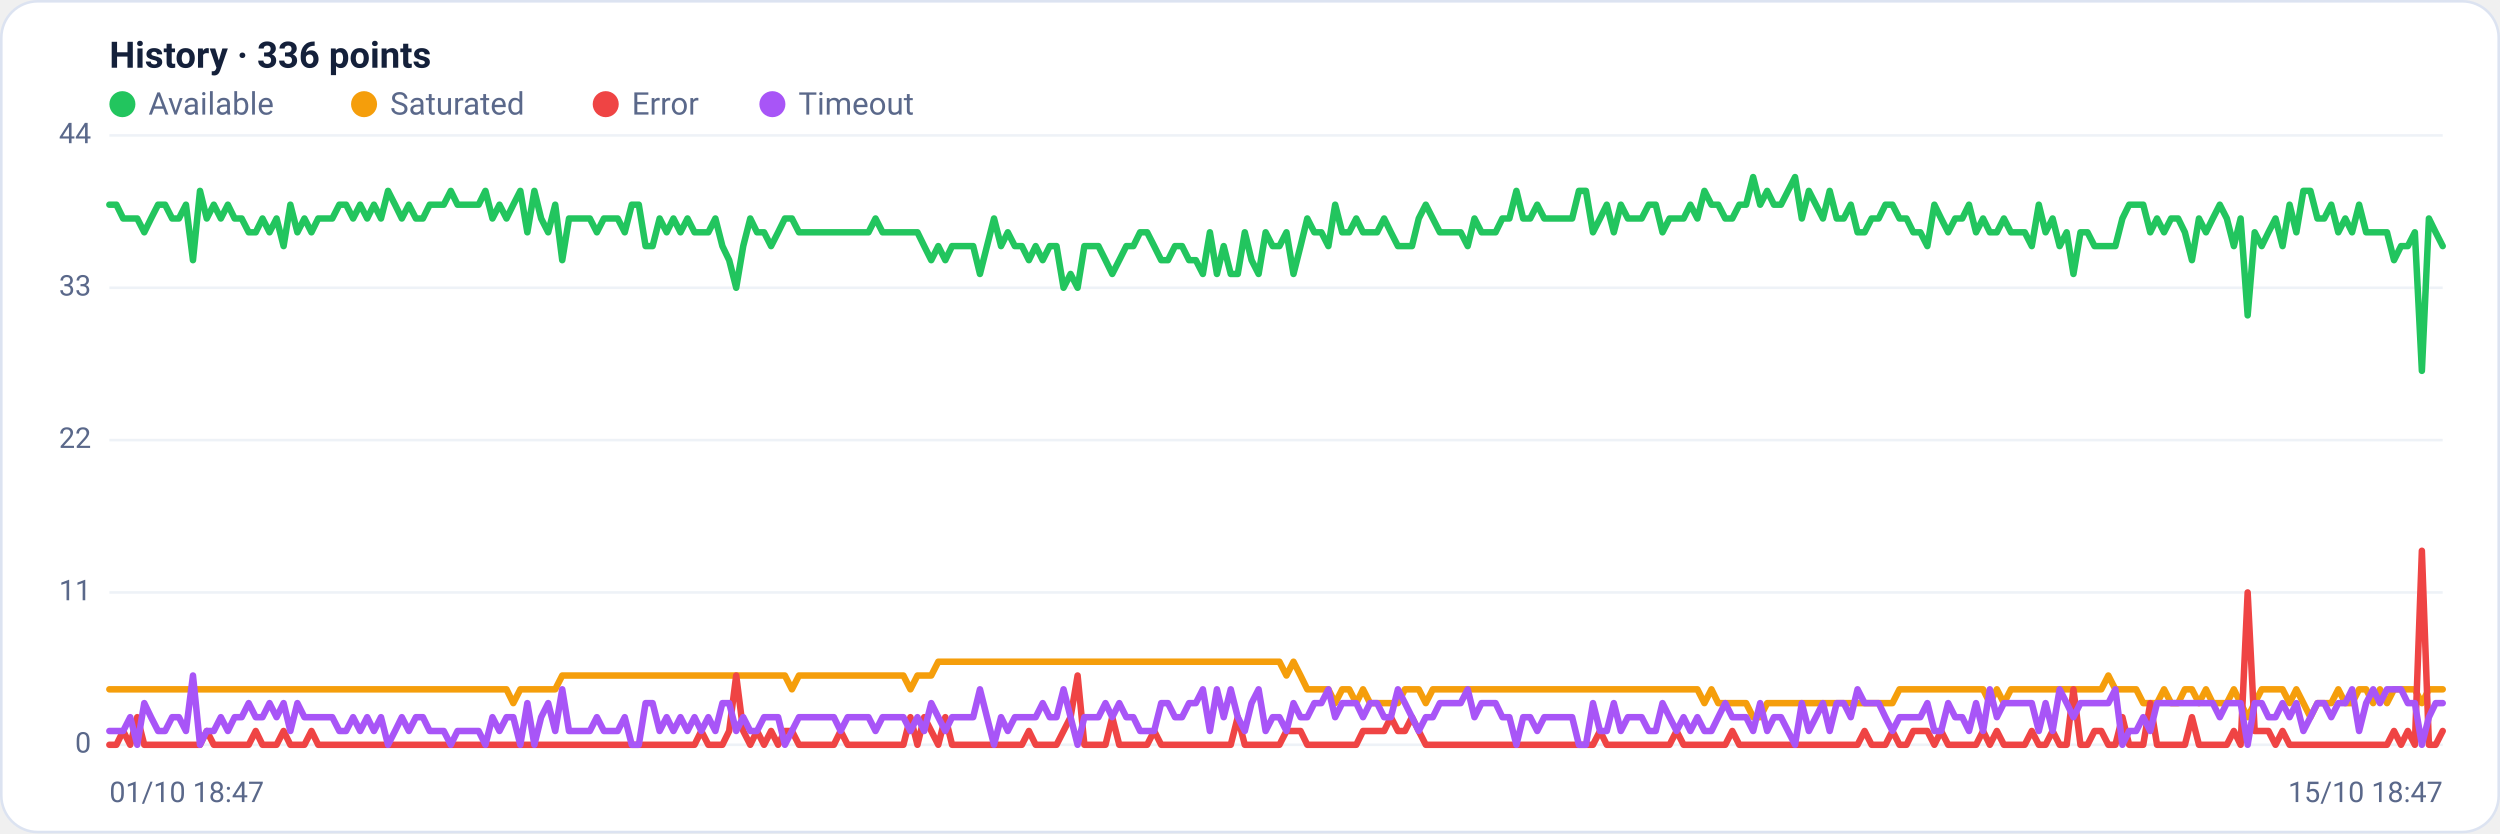
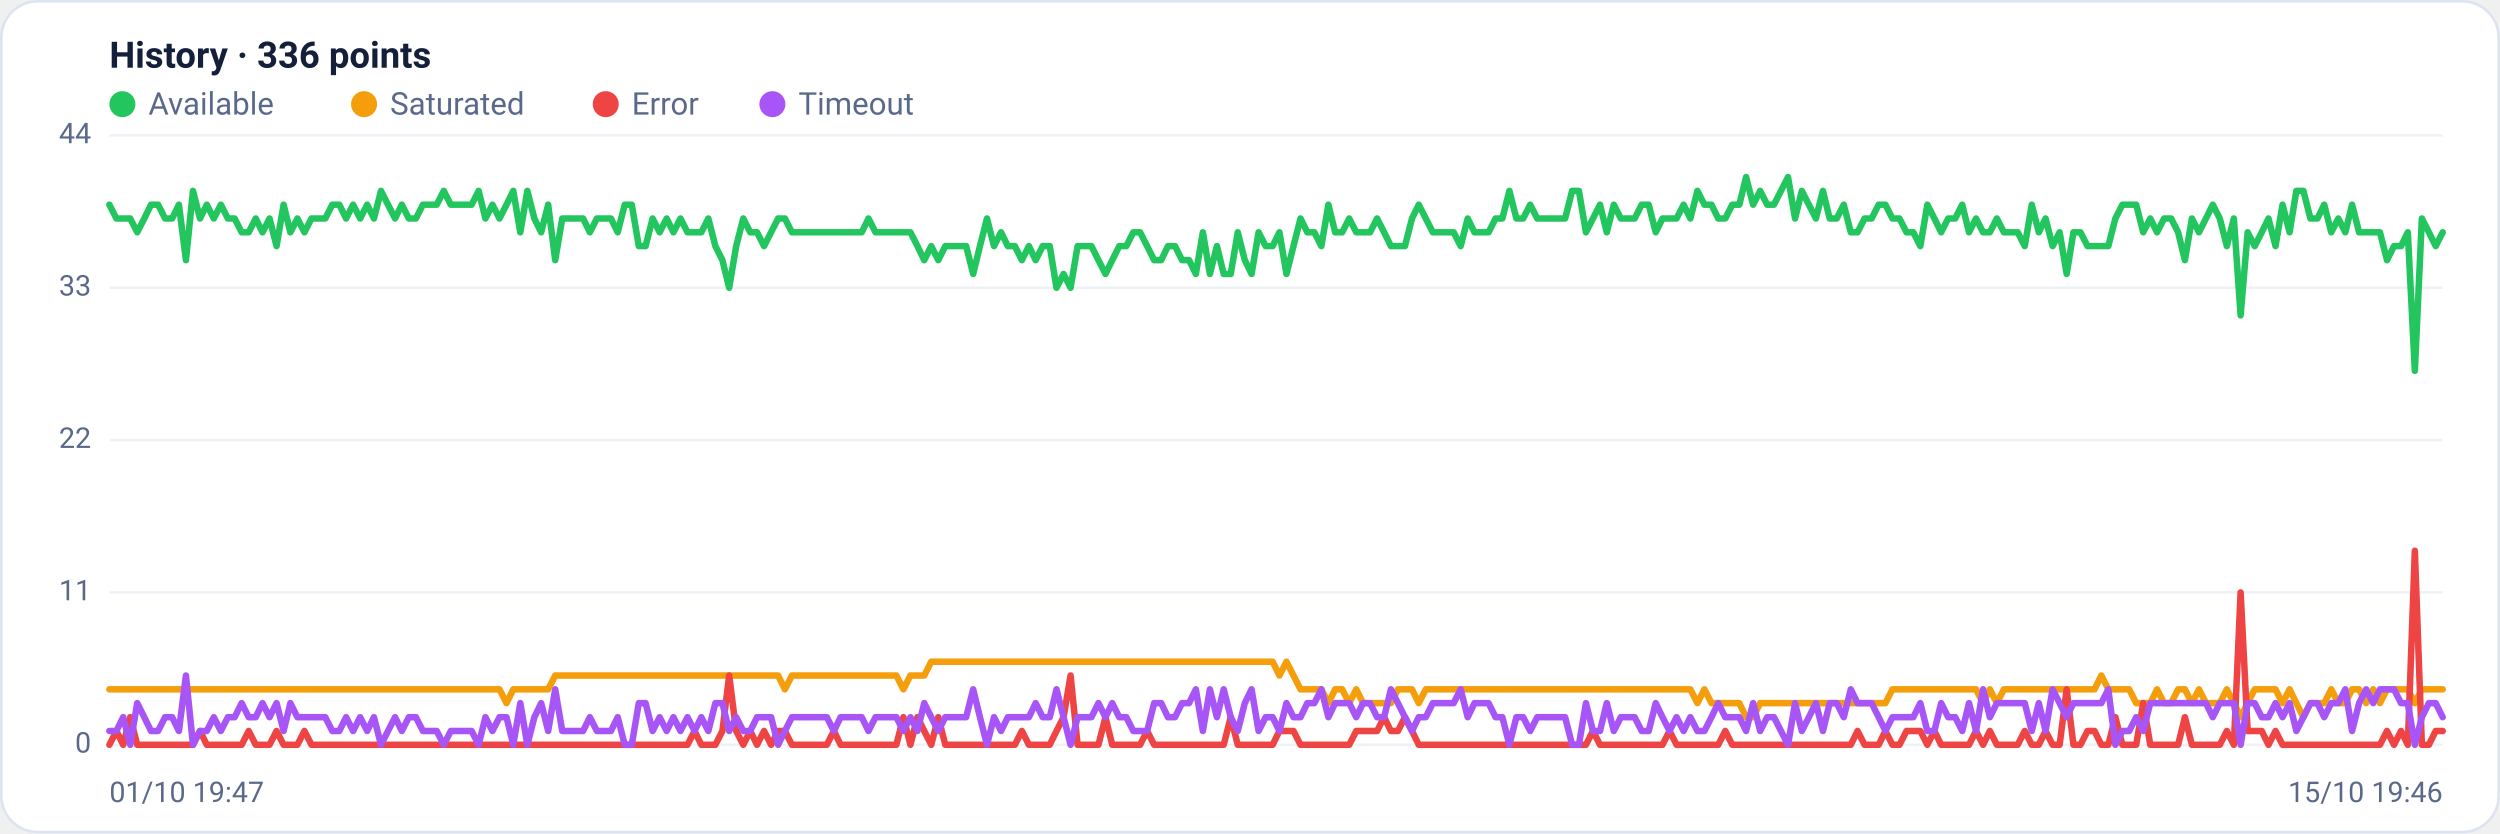
<svg xmlns="http://www.w3.org/2000/svg" viewBox="0 0 960 320" width="960" height="320" font-family="Segoe UI, system-ui, -apple-system, Roboto, Helvetica, Arial, sans-serif" role="img" aria-label="Availability history per region">
  <rect x="0.5" y="0.5" width="959" height="319" rx="14" fill="#ffffff" stroke="#dce3f1" />
  <text x="42" y="26" font-size="14" font-weight="600" fill="#14203a">History · 336 points</text>
  <circle cx="47" cy="40" r="5" fill="#22c55e" />
  <text x="57" y="44" font-size="12" fill="#5a688a">Available</text>
  <circle cx="139.8" cy="40" r="5" fill="#f59e0b" />
  <text x="149.8" y="44" font-size="12" fill="#5a688a">Saturated</text>
  <circle cx="232.6" cy="40" r="5" fill="#ef4444" />
  <text x="242.6" y="44" font-size="12" fill="#5a688a">Error</text>
  <circle cx="296.6" cy="40" r="5" fill="#a855f7" />
  <text x="306.6" y="44" font-size="12" fill="#5a688a">Timeout</text>
  <line x1="42" y1="286.0" x2="938" y2="286.0" stroke="#eef2f7" stroke-width="1" />
  <text x="35" y="289.0" text-anchor="end" font-size="11" fill="#5a688a">0</text>
  <line x1="42" y1="227.5" x2="938" y2="227.5" stroke="#eef2f7" stroke-width="1" />
  <text x="35" y="230.5" text-anchor="end" font-size="11" fill="#5a688a">11</text>
  <line x1="42" y1="169.0" x2="938" y2="169.0" stroke="#eef2f7" stroke-width="1" />
  <text x="35" y="172.0" text-anchor="end" font-size="11" fill="#5a688a">22</text>
  <line x1="42" y1="110.5" x2="938" y2="110.5" stroke="#eef2f7" stroke-width="1" />
  <text x="35" y="113.5" text-anchor="end" font-size="11" fill="#5a688a">33</text>
  <line x1="42" y1="52.0" x2="938" y2="52.0" stroke="#eef2f7" stroke-width="1" />
  <text x="35" y="55.0" text-anchor="end" font-size="11" fill="#5a688a">44</text>
-   <polyline fill="none" stroke="#22c55e" stroke-width="2.5" stroke-linejoin="round" stroke-linecap="round" points="42.0,78.6 44.7,78.6 47.3,83.9 50.0,83.9 52.7,83.9 55.4,89.2 58.0,83.9 60.7,78.6 63.4,78.6 66.1,83.9 68.7,83.9 71.4,78.6 74.1,99.9 76.8,73.3 79.4,83.9 82.1,78.6 84.8,83.9 87.5,78.6 90.1,83.9 92.8,83.9 95.5,89.2 98.2,89.2 100.8,83.9 103.5,89.2 106.2,83.9 108.9,94.5 111.5,78.6 114.2,89.2 116.9,83.9 119.6,89.2 122.2,83.9 124.9,83.9 127.6,83.9 130.3,78.6 132.9,78.6 135.6,83.9 138.3,78.6 141.0,83.9 143.6,78.6 146.3,83.9 149.0,73.3 151.7,78.6 154.3,83.9 157.0,78.6 159.7,83.9 162.4,83.9 165.0,78.6 167.7,78.6 170.4,78.6 173.1,73.3 175.7,78.6 178.4,78.6 181.1,78.6 183.8,78.6 186.4,73.3 189.1,83.9 191.8,78.6 194.5,83.9 197.1,78.6 199.8,73.3 202.5,89.2 205.2,73.3 207.8,83.9 210.5,89.2 213.2,78.6 215.9,99.9 218.5,83.9 221.2,83.9 223.9,83.9 226.5,83.9 229.2,89.2 231.9,83.9 234.6,83.9 237.2,83.9 239.9,89.2 242.6,78.6 245.3,78.6 247.9,94.5 250.6,94.5 253.3,83.9 256.0,89.2 258.6,83.9 261.3,89.2 264.0,83.9 266.7,89.2 269.3,89.2 272.0,89.2 274.7,83.9 277.4,94.5 280.0,99.9 282.7,110.5 285.4,94.5 288.1,83.9 290.7,89.2 293.4,89.2 296.1,94.5 298.8,89.2 301.4,83.9 304.1,83.9 306.8,89.2 309.5,89.2 312.1,89.2 314.8,89.2 317.5,89.2 320.2,89.2 322.8,89.2 325.5,89.2 328.2,89.2 330.9,89.2 333.5,89.2 336.2,83.9 338.9,89.2 341.6,89.2 344.2,89.2 346.9,89.2 349.6,89.2 352.3,89.2 354.9,94.5 357.6,99.9 360.3,94.5 363.0,99.9 365.6,94.5 368.3,94.5 371.0,94.5 373.7,94.5 376.3,105.2 379.0,94.5 381.7,83.9 384.4,94.5 387.0,89.2 389.7,94.5 392.4,94.5 395.1,99.9 397.7,94.5 400.4,99.9 403.1,94.5 405.7,94.5 408.4,110.5 411.1,105.2 413.8,110.5 416.4,94.5 419.1,94.5 421.8,94.5 424.5,99.9 427.1,105.2 429.8,99.9 432.5,94.5 435.2,94.5 437.8,89.2 440.5,89.2 443.2,94.5 445.9,99.9 448.5,99.9 451.2,94.5 453.9,94.5 456.6,99.9 459.2,99.9 461.9,105.2 464.6,89.2 467.3,105.2 469.9,94.5 472.6,105.2 475.3,105.2 478.0,89.2 480.6,99.9 483.3,105.2 486.0,89.2 488.7,94.5 491.3,94.5 494.0,89.2 496.7,105.2 499.4,94.5 502.0,83.9 504.7,89.2 507.4,89.2 510.1,94.5 512.7,78.6 515.4,89.2 518.1,89.2 520.8,83.9 523.4,89.2 526.1,89.2 528.8,89.2 531.5,83.9 534.1,89.2 536.8,94.5 539.5,94.5 542.2,94.5 544.8,83.9 547.5,78.6 550.2,83.9 552.9,89.2 555.5,89.2 558.2,89.2 560.9,89.2 563.6,94.5 566.2,83.9 568.9,89.2 571.6,89.2 574.3,89.2 576.9,83.9 579.6,83.9 582.3,73.3 584.9,83.9 587.6,83.9 590.3,78.6 593.0,83.9 595.6,83.9 598.3,83.9 601.0,83.9 603.7,83.9 606.3,73.3 609.0,73.3 611.7,89.2 614.4,83.9 617.0,78.6 619.7,89.2 622.4,78.6 625.1,83.9 627.7,83.9 630.4,83.9 633.1,78.6 635.8,78.6 638.4,89.2 641.1,83.9 643.8,83.9 646.5,83.9 649.1,78.6 651.8,83.9 654.5,73.3 657.2,78.6 659.8,78.6 662.5,83.9 665.2,83.9 667.9,78.6 670.5,78.6 673.2,68.0 675.9,78.6 678.6,73.3 681.2,78.6 683.9,78.6 686.6,73.3 689.3,68.0 691.9,83.9 694.6,73.3 697.3,78.6 700.0,83.9 702.6,73.3 705.3,83.9 708.0,83.9 710.7,78.6 713.3,89.2 716.0,89.2 718.7,83.9 721.4,83.9 724.0,78.6 726.7,78.6 729.4,83.9 732.1,83.9 734.7,89.2 737.4,89.2 740.1,94.5 742.8,78.6 745.4,83.9 748.1,89.2 750.8,83.9 753.5,83.9 756.1,78.6 758.8,89.2 761.5,83.9 764.1,89.2 766.8,89.2 769.5,83.9 772.2,89.2 774.8,89.2 777.5,89.2 780.2,94.5 782.9,78.6 785.5,89.2 788.2,83.9 790.9,94.5 793.6,89.2 796.2,105.2 798.9,89.2 801.6,89.2 804.3,94.5 806.9,94.5 809.6,94.5 812.3,94.5 815.0,83.9 817.6,78.6 820.3,78.6 823.0,78.6 825.7,89.2 828.3,83.9 831.0,89.2 833.7,83.9 836.4,83.9 839.0,89.2 841.7,99.9 844.4,83.9 847.1,89.2 849.7,83.9 852.4,78.6 855.1,83.9 857.8,94.5 860.4,83.9 863.1,121.1 865.8,89.2 868.5,94.5 871.1,89.2 873.8,83.9 876.5,94.5 879.2,78.6 881.8,89.2 884.5,73.3 887.2,73.3 889.9,83.9 892.5,83.9 895.2,78.6 897.9,89.2 900.6,83.9 903.2,89.2 905.9,78.6 908.6,89.2 911.3,89.2 913.9,89.2 916.6,89.2 919.3,99.9 922.0,94.5 924.6,94.5 927.3,89.2 930.0,142.4 932.7,83.9 935.3,89.2 938.0,94.5" />
-   <polyline fill="none" stroke="#f59e0b" stroke-width="2.5" stroke-linejoin="round" stroke-linecap="round" points="42.0,264.7 44.7,264.7 47.3,264.7 50.0,264.7 52.7,264.7 55.4,264.7 58.0,264.7 60.7,264.7 63.4,264.7 66.1,264.7 68.7,264.7 71.4,264.7 74.1,264.7 76.8,264.7 79.4,264.7 82.1,264.7 84.8,264.7 87.5,264.7 90.1,264.7 92.8,264.7 95.5,264.7 98.2,264.7 100.8,264.7 103.5,264.7 106.2,264.7 108.9,264.7 111.5,264.7 114.2,264.7 116.9,264.7 119.6,264.7 122.2,264.7 124.9,264.7 127.6,264.7 130.3,264.7 132.9,264.7 135.6,264.7 138.3,264.7 141.0,264.7 143.6,264.7 146.3,264.7 149.0,264.7 151.7,264.7 154.3,264.7 157.0,264.7 159.7,264.7 162.4,264.7 165.0,264.7 167.7,264.7 170.4,264.7 173.1,264.7 175.7,264.7 178.4,264.7 181.1,264.7 183.8,264.7 186.4,264.7 189.1,264.7 191.8,264.7 194.5,264.7 197.1,270.0 199.8,264.7 202.5,264.7 205.2,264.7 207.8,264.7 210.5,264.7 213.2,264.7 215.9,259.4 218.5,259.4 221.2,259.4 223.9,259.4 226.5,259.4 229.2,259.4 231.9,259.4 234.6,259.4 237.2,259.4 239.9,259.4 242.6,259.4 245.3,259.4 247.9,259.4 250.6,259.4 253.3,259.4 256.0,259.4 258.6,259.4 261.3,259.4 264.0,259.4 266.7,259.4 269.3,259.4 272.0,259.4 274.7,259.4 277.4,259.4 280.0,259.4 282.7,259.4 285.4,259.4 288.1,259.4 290.7,259.4 293.4,259.4 296.1,259.4 298.8,259.4 301.4,259.4 304.1,264.7 306.8,259.4 309.5,259.4 312.1,259.4 314.8,259.4 317.5,259.4 320.2,259.4 322.8,259.4 325.5,259.4 328.2,259.4 330.9,259.4 333.5,259.4 336.2,259.4 338.9,259.4 341.6,259.4 344.2,259.4 346.9,259.4 349.6,264.7 352.3,259.4 354.9,259.4 357.6,259.4 360.3,254.1 363.0,254.1 365.6,254.1 368.3,254.1 371.0,254.1 373.7,254.1 376.3,254.1 379.0,254.1 381.7,254.1 384.4,254.1 387.0,254.1 389.7,254.1 392.4,254.1 395.1,254.1 397.7,254.1 400.4,254.1 403.1,254.1 405.7,254.1 408.4,254.1 411.1,254.1 413.8,254.1 416.4,254.1 419.1,254.1 421.8,254.1 424.5,254.1 427.1,254.1 429.8,254.1 432.5,254.1 435.2,254.1 437.8,254.1 440.5,254.1 443.2,254.1 445.9,254.1 448.5,254.1 451.2,254.1 453.9,254.1 456.6,254.1 459.2,254.1 461.9,254.1 464.6,254.1 467.3,254.1 469.9,254.1 472.6,254.1 475.3,254.1 478.0,254.1 480.6,254.1 483.3,254.1 486.0,254.1 488.7,254.1 491.3,254.1 494.0,259.4 496.7,254.1 499.4,259.4 502.0,264.7 504.7,264.7 507.4,264.7 510.1,264.7 512.7,270.0 515.4,264.7 518.1,264.7 520.8,270.0 523.4,264.7 526.1,270.0 528.8,270.0 531.5,270.0 534.1,270.0 536.8,270.0 539.5,264.7 542.2,264.7 544.8,264.7 547.5,270.0 550.2,264.7 552.9,264.7 555.5,264.7 558.2,264.7 560.9,264.7 563.6,264.7 566.2,264.7 568.9,264.7 571.6,264.7 574.3,264.7 576.9,264.7 579.6,264.7 582.3,264.7 584.9,264.7 587.6,264.7 590.3,264.7 593.0,264.7 595.6,264.7 598.3,264.7 601.0,264.7 603.7,264.7 606.3,264.7 609.0,264.7 611.7,264.7 614.4,264.7 617.0,264.7 619.7,264.7 622.4,264.7 625.1,264.7 627.7,264.7 630.4,264.7 633.1,264.7 635.8,264.7 638.4,264.7 641.1,264.7 643.8,264.7 646.5,264.7 649.1,264.7 651.8,264.7 654.5,270.0 657.2,264.7 659.8,270.0 662.5,270.0 665.2,270.0 667.9,270.0 670.5,270.0 673.2,275.4 675.9,275.4 678.6,270.0 681.2,270.0 683.9,270.0 686.6,270.0 689.3,270.0 691.9,270.0 694.6,270.0 697.3,270.0 700.0,270.0 702.6,270.0 705.3,270.0 708.0,270.0 710.7,270.0 713.3,270.0 716.0,270.0 718.7,270.0 721.4,270.0 724.0,270.0 726.7,270.0 729.4,264.7 732.1,264.7 734.7,264.7 737.4,264.7 740.1,264.7 742.8,264.7 745.4,264.7 748.1,264.7 750.8,264.7 753.5,264.7 756.1,264.7 758.8,264.7 761.5,264.7 764.1,270.0 766.8,264.7 769.5,270.0 772.2,264.7 774.8,264.7 777.5,264.7 780.2,264.7 782.9,264.7 785.5,264.7 788.2,264.7 790.9,264.7 793.6,264.7 796.2,264.7 798.9,264.7 801.6,264.7 804.3,264.7 806.9,264.7 809.6,259.4 812.3,264.7 815.0,264.7 817.6,264.7 820.3,264.7 823.0,270.0 825.7,270.0 828.3,270.0 831.0,264.7 833.7,270.0 836.4,270.0 839.0,264.7 841.7,264.7 844.4,270.0 847.1,264.7 849.7,270.0 852.4,270.0 855.1,270.0 857.8,264.7 860.4,270.0 863.1,275.4 865.8,270.0 868.5,264.7 871.1,264.7 873.8,264.7 876.5,264.7 879.2,270.0 881.8,264.7 884.5,270.0 887.2,275.4 889.9,270.0 892.5,270.0 895.2,270.0 897.9,264.7 900.6,270.0 903.2,270.0 905.9,264.7 908.6,264.7 911.3,270.0 913.9,264.7 916.6,270.0 919.3,264.7 922.0,264.7 924.6,264.7 927.3,264.7 930.0,270.0 932.7,264.7 935.3,264.7 938.0,264.7" />
-   <polyline fill="none" stroke="#ef4444" stroke-width="2.5" stroke-linejoin="round" stroke-linecap="round" points="42.0,286.0 44.7,286.0 47.3,280.7 50.0,286.0 52.7,275.4 55.4,286.0 58.0,286.0 60.7,286.0 63.4,286.0 66.1,286.0 68.7,286.0 71.4,286.0 74.1,286.0 76.8,286.0 79.4,280.7 82.1,286.0 84.8,286.0 87.5,286.0 90.1,286.0 92.8,286.0 95.5,286.0 98.2,280.7 100.8,286.0 103.5,286.0 106.2,286.0 108.9,280.7 111.5,286.0 114.2,286.0 116.9,286.0 119.6,280.7 122.2,286.0 124.9,286.0 127.6,286.0 130.3,286.0 132.9,286.0 135.6,286.0 138.3,286.0 141.0,286.0 143.6,286.0 146.3,286.0 149.0,286.0 151.7,286.0 154.3,286.0 157.0,286.0 159.7,286.0 162.4,286.0 165.0,286.0 167.7,286.0 170.4,286.0 173.1,286.0 175.7,286.0 178.4,286.0 181.1,286.0 183.8,286.0 186.4,286.0 189.1,286.0 191.8,286.0 194.5,286.0 197.1,286.0 199.8,286.0 202.5,286.0 205.2,286.0 207.8,286.0 210.5,286.0 213.2,286.0 215.9,286.0 218.5,286.0 221.2,286.0 223.9,286.0 226.5,286.0 229.2,286.0 231.9,286.0 234.6,286.0 237.2,286.0 239.9,286.0 242.6,286.0 245.3,286.0 247.9,286.0 250.6,286.0 253.3,286.0 256.0,286.0 258.6,286.0 261.3,286.0 264.0,286.0 266.7,286.0 269.3,280.7 272.0,286.0 274.7,286.0 277.4,286.0 280.0,280.7 282.7,259.4 285.4,280.7 288.1,286.0 290.7,280.7 293.4,286.0 296.1,280.7 298.8,286.0 301.4,280.7 304.1,280.7 306.8,286.0 309.5,286.0 312.1,286.0 314.8,286.0 317.5,286.0 320.2,286.0 322.8,280.7 325.5,286.0 328.2,286.0 330.9,286.0 333.5,286.0 336.2,286.0 338.9,286.0 341.6,286.0 344.2,286.0 346.9,286.0 349.6,275.4 352.3,286.0 354.9,275.4 357.6,280.7 360.3,286.0 363.0,275.4 365.6,286.0 368.3,286.0 371.0,286.0 373.7,286.0 376.3,286.0 379.0,286.0 381.7,286.0 384.4,286.0 387.0,286.0 389.7,286.0 392.4,286.0 395.1,280.7 397.7,286.0 400.4,286.0 403.1,286.0 405.7,286.0 408.4,280.7 411.1,275.4 413.8,259.4 416.4,286.0 419.1,286.0 421.8,286.0 424.5,286.0 427.1,275.4 429.8,286.0 432.5,286.0 435.2,286.0 437.8,286.0 440.5,286.0 443.2,280.7 445.9,286.0 448.5,286.0 451.2,286.0 453.9,286.0 456.6,286.0 459.2,286.0 461.9,286.0 464.6,286.0 467.3,286.0 469.9,286.0 472.6,286.0 475.3,275.4 478.0,286.0 480.6,286.0 483.3,286.0 486.0,286.0 488.7,286.0 491.3,286.0 494.0,280.7 496.7,280.7 499.4,280.7 502.0,286.0 504.7,286.0 507.4,286.0 510.1,286.0 512.7,286.0 515.4,286.0 518.1,286.0 520.8,286.0 523.4,280.7 526.1,280.7 528.8,280.7 531.5,280.7 534.1,275.4 536.8,280.7 539.5,280.7 542.2,275.4 544.8,280.7 547.5,286.0 550.2,286.0 552.9,286.0 555.5,286.0 558.2,286.0 560.9,286.0 563.6,286.0 566.2,286.0 568.9,286.0 571.6,286.0 574.3,286.0 576.9,286.0 579.6,286.0 582.3,286.0 584.9,286.0 587.6,286.0 590.3,286.0 593.0,286.0 595.6,286.0 598.3,286.0 601.0,286.0 603.7,286.0 606.3,286.0 609.0,286.0 611.7,286.0 614.4,280.7 617.0,286.0 619.7,286.0 622.4,286.0 625.1,286.0 627.7,286.0 630.4,286.0 633.1,286.0 635.8,286.0 638.4,286.0 641.1,286.0 643.8,280.7 646.5,286.0 649.1,286.0 651.8,286.0 654.5,286.0 657.2,286.0 659.8,286.0 662.5,286.0 665.2,280.7 667.9,286.0 670.5,286.0 673.2,286.0 675.9,286.0 678.6,286.0 681.2,286.0 683.9,286.0 686.6,286.0 689.3,286.0 691.9,286.0 694.6,286.0 697.3,286.0 700.0,286.0 702.6,286.0 705.3,286.0 708.0,286.0 710.7,286.0 713.3,286.0 716.0,280.7 718.7,286.0 721.4,286.0 724.0,286.0 726.7,280.7 729.4,286.0 732.1,286.0 734.7,280.7 737.4,280.7 740.1,280.7 742.8,286.0 745.4,280.7 748.1,286.0 750.8,286.0 753.5,286.0 756.1,286.0 758.8,286.0 761.5,280.7 764.1,286.0 766.8,280.7 769.5,286.0 772.2,286.0 774.8,286.0 777.5,286.0 780.2,280.7 782.9,286.0 785.5,286.0 788.2,280.7 790.9,286.0 793.6,286.0 796.2,264.7 798.9,286.0 801.6,286.0 804.3,280.7 806.9,280.7 809.6,286.0 812.3,286.0 815.0,275.4 817.6,286.0 820.3,286.0 823.0,286.0 825.7,270.0 828.3,286.0 831.0,286.0 833.7,286.0 836.4,286.0 839.0,286.0 841.7,275.4 844.4,286.0 847.1,286.0 849.7,286.0 852.4,286.0 855.1,286.0 857.8,280.7 860.4,286.0 863.1,227.5 865.8,280.7 868.5,280.7 871.1,280.7 873.8,286.0 876.5,280.7 879.2,286.0 881.8,286.0 884.5,286.0 887.2,286.0 889.9,286.0 892.5,286.0 895.2,286.0 897.9,286.0 900.6,286.0 903.2,286.0 905.9,286.0 908.6,286.0 911.3,286.0 913.9,286.0 916.6,286.0 919.3,280.7 922.0,286.0 924.6,280.7 927.3,286.0 930.0,211.5 932.7,286.0 935.3,286.0 938.0,280.7" />
-   <polyline fill="none" stroke="#a855f7" stroke-width="2.5" stroke-linejoin="round" stroke-linecap="round" points="42.0,280.7 44.7,280.7 47.3,280.7 50.0,275.4 52.7,286.0 55.4,270.0 58.0,275.4 60.7,280.7 63.4,280.7 66.1,275.4 68.7,275.4 71.4,280.7 74.1,259.4 76.8,286.0 79.4,280.7 82.1,280.7 84.8,275.4 87.5,280.7 90.1,275.4 92.8,275.4 95.5,270.0 98.2,275.4 100.8,275.4 103.5,270.0 106.2,275.4 108.9,270.0 111.5,280.7 114.2,270.0 116.9,275.4 119.6,275.4 122.2,275.4 124.9,275.4 127.6,275.4 130.3,280.7 132.9,280.7 135.6,275.4 138.3,280.7 141.0,275.4 143.6,280.7 146.3,275.4 149.0,286.0 151.7,280.7 154.3,275.4 157.0,280.7 159.7,275.4 162.4,275.4 165.0,280.7 167.7,280.7 170.4,280.7 173.1,286.0 175.7,280.7 178.4,280.7 181.1,280.7 183.8,280.7 186.4,286.0 189.1,275.4 191.8,280.7 194.5,275.4 197.1,275.4 199.8,286.0 202.5,270.0 205.2,286.0 207.8,275.4 210.5,270.0 213.2,280.7 215.9,264.7 218.5,280.7 221.2,280.7 223.9,280.7 226.5,280.7 229.2,275.4 231.9,280.7 234.6,280.7 237.2,280.7 239.9,275.4 242.6,286.0 245.3,286.0 247.9,270.0 250.6,270.0 253.3,280.7 256.0,275.4 258.6,280.7 261.3,275.4 264.0,280.7 266.7,275.4 269.3,280.7 272.0,275.4 274.7,280.7 277.4,270.0 280.0,270.0 282.7,280.7 285.4,275.4 288.1,280.7 290.7,280.7 293.4,275.4 296.1,275.4 298.8,275.4 301.4,286.0 304.1,280.7 306.8,275.4 309.5,275.4 312.1,275.4 314.8,275.4 317.5,275.4 320.2,275.4 322.8,280.7 325.5,275.4 328.2,275.4 330.9,275.4 333.5,275.4 336.2,280.7 338.9,275.4 341.6,275.4 344.2,275.4 346.9,275.4 349.6,280.7 352.3,275.4 354.9,280.7 357.6,270.0 360.3,275.4 363.0,280.7 365.6,275.4 368.3,275.4 371.0,275.4 373.7,275.4 376.3,264.7 379.0,275.4 381.7,286.0 384.4,275.4 387.0,280.7 389.7,275.4 392.4,275.4 395.1,275.4 397.7,275.4 400.4,270.0 403.1,275.4 405.7,275.4 408.4,264.7 411.1,275.4 413.8,286.0 416.4,275.4 419.1,275.4 421.8,275.4 424.5,270.0 427.1,275.4 429.8,270.0 432.5,275.4 435.2,275.4 437.8,280.7 440.5,280.7 443.2,280.7 445.9,270.0 448.5,270.0 451.2,275.4 453.9,275.4 456.6,270.0 459.2,270.0 461.9,264.7 464.6,280.7 467.3,264.7 469.9,275.4 472.6,264.7 475.3,275.4 478.0,280.7 480.6,270.0 483.3,264.7 486.0,280.7 488.7,275.4 491.3,275.4 494.0,280.7 496.7,270.0 499.4,275.4 502.0,275.4 504.7,270.0 507.4,270.0 510.1,264.7 512.7,275.4 515.4,270.0 518.1,270.0 520.8,270.0 523.4,275.4 526.1,270.0 528.8,270.0 531.5,275.4 534.1,275.4 536.8,264.7 539.5,270.0 542.2,275.4 544.8,280.7 547.5,275.4 550.2,275.4 552.9,270.0 555.5,270.0 558.2,270.0 560.9,270.0 563.6,264.7 566.2,275.4 568.9,270.0 571.6,270.0 574.3,270.0 576.9,275.4 579.6,275.4 582.3,286.0 584.9,275.4 587.6,275.4 590.3,280.7 593.0,275.4 595.6,275.4 598.3,275.4 601.0,275.4 603.7,275.4 606.3,286.0 609.0,286.0 611.7,270.0 614.4,280.7 617.0,280.7 619.7,270.0 622.4,280.7 625.1,275.4 627.7,275.4 630.4,275.4 633.1,280.7 635.8,280.7 638.4,270.0 641.1,275.4 643.8,280.7 646.5,275.4 649.1,280.7 651.8,275.4 654.5,280.7 657.2,280.7 659.8,275.4 662.5,270.0 665.2,275.4 667.9,275.4 670.5,275.4 673.2,280.7 675.9,270.0 678.6,280.7 681.2,275.4 683.9,275.4 686.6,280.7 689.3,286.0 691.9,270.0 694.6,280.7 697.3,275.4 700.0,270.0 702.6,280.7 705.3,270.0 708.0,270.0 710.7,275.4 713.3,264.7 716.0,270.0 718.7,270.0 721.4,270.0 724.0,275.4 726.7,280.7 729.4,275.4 732.1,275.4 734.7,275.4 737.4,275.4 740.1,270.0 742.8,280.7 745.4,280.7 748.1,270.0 750.8,275.4 753.5,275.4 756.1,280.7 758.8,270.0 761.5,280.7 764.1,264.7 766.8,275.4 769.5,270.0 772.2,270.0 774.8,270.0 777.5,270.0 780.2,270.0 782.9,280.7 785.5,270.0 788.2,280.7 790.9,264.7 793.6,270.0 796.2,275.4 798.9,270.0 801.6,270.0 804.3,270.0 806.9,270.0 809.6,270.0 812.3,264.7 815.0,286.0 817.6,280.7 820.3,280.7 823.0,275.4 825.7,280.7 828.3,270.0 831.0,270.0 833.7,270.0 836.4,270.0 839.0,270.0 841.7,270.0 844.4,270.0 847.1,270.0 849.7,270.0 852.4,275.4 855.1,270.0 857.8,270.0 860.4,270.0 863.1,286.0 865.8,270.0 868.5,270.0 871.1,275.4 873.8,275.4 876.5,270.0 879.2,275.4 881.8,270.0 884.5,280.7 887.2,275.4 889.9,270.0 892.5,270.0 895.2,275.4 897.9,270.0 900.6,270.0 903.2,264.7 905.9,280.7 908.6,270.0 911.3,264.7 913.9,270.0 916.6,264.7 919.3,264.7 922.0,264.7 924.6,270.0 927.3,270.0 930.0,286.0 932.7,275.4 935.3,270.0 938.0,270.0" />
-   <text x="42" y="308" font-size="11" fill="#5a688a">01/10 18:47</text>
-   <text x="938" y="308" text-anchor="end" font-size="11" fill="#5a688a">15/10 18:47</text>
+   <polyline fill="none" stroke="#22c55e" stroke-width="2.5" stroke-linejoin="round" stroke-linecap="round" points="42.0,78.6 44.7,83.9 47.3,83.9 50.0,83.9 52.7,89.2 55.4,83.9 58.0,78.6 60.7,78.6 63.4,83.9 66.1,83.9 68.7,78.6 71.4,99.9 74.1,73.3 76.8,83.9 79.4,78.6 82.1,83.9 84.8,78.6 87.5,83.9 90.1,83.9 92.8,89.2 95.5,89.2 98.2,83.9 100.8,89.2 103.5,83.9 106.2,94.5 108.9,78.6 111.5,89.2 114.2,83.9 116.9,89.2 119.6,83.9 122.2,83.9 124.9,83.9 127.6,78.6 130.3,78.6 132.9,83.9 135.6,78.6 138.3,83.9 141.0,78.6 143.6,83.9 146.3,73.3 149.0,78.6 151.7,83.9 154.3,78.6 157.0,83.9 159.7,83.9 162.4,78.6 165.0,78.6 167.7,78.6 170.4,73.3 173.1,78.6 175.7,78.6 178.4,78.6 181.1,78.6 183.8,73.3 186.4,83.9 189.1,78.6 191.8,83.9 194.5,78.6 197.1,73.3 199.8,89.2 202.5,73.3 205.2,83.9 207.8,89.2 210.5,78.6 213.2,99.9 215.9,83.9 218.5,83.9 221.2,83.9 223.9,83.9 226.5,89.2 229.2,83.9 231.9,83.9 234.6,83.9 237.2,89.2 239.9,78.6 242.6,78.6 245.3,94.5 247.9,94.5 250.6,83.9 253.3,89.2 256.0,83.9 258.6,89.2 261.3,83.9 264.0,89.2 266.7,89.2 269.3,89.2 272.0,83.9 274.7,94.5 277.4,99.9 280.0,110.5 282.7,94.5 285.4,83.9 288.1,89.2 290.7,89.2 293.4,94.5 296.1,89.2 298.8,83.9 301.4,83.9 304.1,89.2 306.8,89.2 309.5,89.2 312.1,89.2 314.8,89.2 317.5,89.2 320.2,89.2 322.8,89.2 325.5,89.2 328.2,89.2 330.9,89.2 333.5,83.9 336.2,89.2 338.9,89.2 341.6,89.2 344.2,89.2 346.9,89.2 349.6,89.2 352.3,94.5 354.9,99.9 357.6,94.5 360.3,99.9 363.0,94.5 365.6,94.5 368.3,94.5 371.0,94.5 373.7,105.2 376.3,94.5 379.0,83.9 381.7,94.5 384.4,89.2 387.0,94.5 389.7,94.5 392.4,99.9 395.1,94.5 397.7,99.9 400.4,94.5 403.1,94.5 405.7,110.5 408.4,105.2 411.1,110.5 413.8,94.5 416.4,94.5 419.1,94.5 421.8,99.9 424.5,105.2 427.1,99.9 429.8,94.5 432.5,94.5 435.2,89.2 437.8,89.2 440.5,94.5 443.2,99.9 445.9,99.9 448.5,94.5 451.2,94.5 453.9,99.9 456.6,99.9 459.2,105.2 461.9,89.2 464.6,105.2 467.3,94.5 469.9,105.2 472.6,105.2 475.3,89.2 478.0,99.9 480.6,105.2 483.3,89.2 486.0,94.5 488.7,94.5 491.3,89.2 494.0,105.2 496.7,94.5 499.4,83.9 502.0,89.2 504.7,89.2 507.4,94.5 510.1,78.6 512.7,89.2 515.4,89.2 518.1,83.9 520.8,89.2 523.4,89.2 526.1,89.2 528.8,83.9 531.5,89.2 534.1,94.5 536.8,94.5 539.5,94.5 542.2,83.9 544.8,78.6 547.5,83.9 550.2,89.2 552.9,89.2 555.5,89.2 558.2,89.2 560.9,94.5 563.6,83.9 566.2,89.2 568.9,89.2 571.6,89.2 574.3,83.9 576.9,83.9 579.6,73.3 582.3,83.9 584.9,83.9 587.6,78.6 590.3,83.9 593.0,83.9 595.6,83.9 598.3,83.9 601.0,83.9 603.7,73.3 606.3,73.3 609.0,89.2 611.7,83.9 614.4,78.6 617.0,89.2 619.7,78.6 622.4,83.9 625.1,83.9 627.7,83.9 630.4,78.6 633.1,78.6 635.8,89.2 638.4,83.9 641.1,83.9 643.8,83.9 646.5,78.6 649.1,83.9 651.8,73.3 654.5,78.6 657.2,78.6 659.8,83.9 662.5,83.9 665.2,78.6 667.9,78.6 670.5,68.0 673.2,78.6 675.9,73.3 678.6,78.6 681.2,78.6 683.9,73.3 686.6,68.0 689.3,83.9 691.9,73.3 694.6,78.6 697.3,83.9 700.0,73.3 702.6,83.9 705.3,83.9 708.0,78.6 710.7,89.2 713.3,89.2 716.0,83.9 718.7,83.9 721.4,78.6 724.0,78.6 726.7,83.9 729.4,83.9 732.1,89.2 734.7,89.2 737.4,94.5 740.1,78.6 742.8,83.9 745.4,89.2 748.1,83.9 750.8,83.9 753.5,78.6 756.1,89.2 758.8,83.9 761.5,89.2 764.1,89.2 766.8,83.9 769.5,89.2 772.2,89.2 774.8,89.2 777.5,94.5 780.2,78.6 782.9,89.2 785.5,83.9 788.2,94.5 790.9,89.2 793.6,105.2 796.2,89.2 798.9,89.2 801.6,94.5 804.3,94.5 806.9,94.5 809.6,94.5 812.3,83.9 815.0,78.6 817.6,78.6 820.3,78.6 823.0,89.2 825.7,83.9 828.3,89.2 831.0,83.9 833.7,83.9 836.4,89.2 839.0,99.9 841.7,83.9 844.4,89.2 847.1,83.9 849.7,78.6 852.4,83.9 855.1,94.5 857.8,83.9 860.4,121.1 863.1,89.2 865.8,94.5 868.5,89.2 871.1,83.9 873.8,94.5 876.5,78.6 879.2,89.2 881.8,73.3 884.5,73.3 887.2,83.9 889.9,83.9 892.5,78.6 895.2,89.2 897.9,83.9 900.6,89.2 903.2,78.6 905.9,89.2 908.6,89.2 911.3,89.2 913.9,89.2 916.6,99.9 919.3,94.5 922.0,94.5 924.6,89.2 927.3,142.4 930.0,83.9 932.7,89.2 935.3,94.5 938.0,89.2" />
+   <polyline fill="none" stroke="#f59e0b" stroke-width="2.5" stroke-linejoin="round" stroke-linecap="round" points="42.0,264.7 44.7,264.7 47.3,264.7 50.0,264.7 52.7,264.7 55.4,264.7 58.0,264.7 60.7,264.7 63.4,264.7 66.1,264.7 68.7,264.7 71.4,264.7 74.1,264.7 76.8,264.7 79.4,264.7 82.1,264.7 84.8,264.7 87.5,264.7 90.1,264.7 92.8,264.7 95.5,264.7 98.2,264.7 100.8,264.7 103.5,264.7 106.2,264.7 108.9,264.7 111.5,264.7 114.2,264.7 116.9,264.7 119.6,264.7 122.2,264.7 124.9,264.7 127.6,264.7 130.3,264.7 132.9,264.7 135.6,264.7 138.3,264.7 141.0,264.7 143.6,264.7 146.3,264.7 149.0,264.7 151.7,264.7 154.3,264.7 157.0,264.7 159.7,264.7 162.4,264.7 165.0,264.7 167.7,264.7 170.4,264.7 173.1,264.7 175.7,264.7 178.4,264.7 181.1,264.7 183.8,264.7 186.4,264.7 189.1,264.7 191.8,264.7 194.5,270.0 197.1,264.7 199.8,264.7 202.5,264.7 205.2,264.7 207.8,264.7 210.5,264.7 213.2,259.4 215.9,259.4 218.5,259.4 221.2,259.4 223.9,259.4 226.5,259.4 229.2,259.4 231.9,259.4 234.6,259.4 237.2,259.4 239.9,259.4 242.6,259.4 245.3,259.4 247.9,259.4 250.6,259.4 253.3,259.4 256.0,259.4 258.6,259.4 261.3,259.4 264.0,259.4 266.7,259.4 269.3,259.4 272.0,259.4 274.7,259.4 277.4,259.4 280.0,259.4 282.7,259.4 285.4,259.4 288.1,259.4 290.7,259.4 293.4,259.4 296.1,259.4 298.8,259.4 301.4,264.7 304.1,259.4 306.8,259.4 309.5,259.4 312.1,259.4 314.8,259.4 317.5,259.4 320.2,259.4 322.8,259.4 325.5,259.4 328.2,259.4 330.9,259.4 333.5,259.4 336.2,259.4 338.9,259.4 341.6,259.4 344.2,259.4 346.9,264.7 349.6,259.4 352.3,259.4 354.9,259.4 357.6,254.1 360.3,254.1 363.0,254.1 365.6,254.1 368.3,254.1 371.0,254.1 373.7,254.1 376.3,254.1 379.0,254.1 381.7,254.1 384.4,254.1 387.0,254.1 389.7,254.1 392.4,254.1 395.1,254.1 397.7,254.1 400.4,254.1 403.1,254.1 405.7,254.1 408.4,254.1 411.1,254.1 413.8,254.1 416.4,254.1 419.1,254.1 421.8,254.1 424.5,254.1 427.1,254.1 429.8,254.1 432.5,254.1 435.2,254.1 437.8,254.1 440.5,254.1 443.2,254.1 445.9,254.1 448.5,254.1 451.2,254.1 453.9,254.1 456.6,254.1 459.2,254.1 461.9,254.1 464.6,254.1 467.3,254.1 469.9,254.1 472.6,254.1 475.3,254.1 478.0,254.1 480.6,254.1 483.3,254.1 486.0,254.1 488.7,254.1 491.3,259.4 494.0,254.1 496.7,259.4 499.4,264.7 502.0,264.7 504.7,264.7 507.4,264.7 510.1,270.0 512.7,264.7 515.4,264.7 518.1,270.0 520.8,264.7 523.4,270.0 526.1,270.0 528.8,270.0 531.5,270.0 534.1,270.0 536.8,264.7 539.5,264.7 542.2,264.7 544.8,270.0 547.5,264.7 550.2,264.7 552.9,264.7 555.5,264.7 558.2,264.7 560.9,264.7 563.6,264.7 566.2,264.7 568.9,264.7 571.6,264.7 574.3,264.7 576.9,264.7 579.6,264.7 582.3,264.7 584.9,264.7 587.6,264.7 590.3,264.7 593.0,264.7 595.6,264.7 598.3,264.7 601.0,264.7 603.7,264.7 606.3,264.7 609.0,264.7 611.7,264.7 614.4,264.7 617.0,264.7 619.7,264.7 622.4,264.7 625.1,264.7 627.7,264.7 630.4,264.7 633.1,264.7 635.8,264.7 638.4,264.7 641.1,264.7 643.8,264.7 646.5,264.7 649.1,264.7 651.8,270.0 654.5,264.7 657.2,270.0 659.8,270.0 662.5,270.0 665.2,270.0 667.9,270.0 670.5,275.4 673.2,275.4 675.9,270.0 678.6,270.0 681.2,270.0 683.9,270.0 686.6,270.0 689.3,270.0 691.9,270.0 694.6,270.0 697.3,270.0 700.0,270.0 702.6,270.0 705.3,270.0 708.0,270.0 710.7,270.0 713.3,270.0 716.0,270.0 718.7,270.0 721.4,270.0 724.0,270.0 726.7,264.7 729.4,264.7 732.1,264.7 734.7,264.7 737.4,264.7 740.1,264.7 742.8,264.7 745.4,264.7 748.1,264.7 750.8,264.7 753.5,264.7 756.1,264.7 758.8,264.7 761.5,270.0 764.1,264.7 766.8,270.0 769.5,264.7 772.2,264.7 774.8,264.7 777.5,264.7 780.2,264.7 782.9,264.7 785.5,264.7 788.2,264.7 790.9,264.7 793.6,264.7 796.2,264.7 798.9,264.7 801.6,264.7 804.3,264.7 806.9,259.4 809.6,264.7 812.3,264.7 815.0,264.7 817.6,264.7 820.3,270.0 823.0,270.0 825.7,270.0 828.3,264.7 831.0,270.0 833.7,270.0 836.4,264.7 839.0,264.7 841.7,270.0 844.4,264.7 847.1,270.0 849.7,270.0 852.4,270.0 855.1,264.7 857.8,270.0 860.4,275.4 863.1,270.0 865.8,264.7 868.5,264.7 871.1,264.7 873.8,264.7 876.5,270.0 879.2,264.7 881.8,270.0 884.5,275.4 887.2,270.0 889.9,270.0 892.5,270.0 895.2,264.7 897.9,270.0 900.6,270.0 903.2,264.7 905.9,264.7 908.6,270.0 911.3,264.7 913.9,270.0 916.6,264.7 919.3,264.7 922.0,264.7 924.6,264.7 927.3,270.0 930.0,264.7 932.7,264.7 935.3,264.7 938.0,264.7" />
+   <polyline fill="none" stroke="#ef4444" stroke-width="2.5" stroke-linejoin="round" stroke-linecap="round" points="42.0,286.0 44.7,280.7 47.3,286.0 50.0,275.4 52.7,286.0 55.4,286.0 58.0,286.0 60.7,286.0 63.4,286.0 66.1,286.0 68.7,286.0 71.4,286.0 74.1,286.0 76.8,280.7 79.4,286.0 82.1,286.0 84.8,286.0 87.5,286.0 90.1,286.0 92.8,286.0 95.5,280.7 98.2,286.0 100.8,286.0 103.5,286.0 106.2,280.7 108.9,286.0 111.5,286.0 114.2,286.0 116.9,280.7 119.6,286.0 122.2,286.0 124.9,286.0 127.6,286.0 130.3,286.0 132.9,286.0 135.6,286.0 138.3,286.0 141.0,286.0 143.6,286.0 146.3,286.0 149.0,286.0 151.7,286.0 154.3,286.0 157.0,286.0 159.7,286.0 162.4,286.0 165.0,286.0 167.7,286.0 170.4,286.0 173.1,286.0 175.7,286.0 178.4,286.0 181.1,286.0 183.8,286.0 186.4,286.0 189.1,286.0 191.8,286.0 194.5,286.0 197.1,286.0 199.8,286.0 202.5,286.0 205.2,286.0 207.8,286.0 210.5,286.0 213.2,286.0 215.9,286.0 218.5,286.0 221.2,286.0 223.9,286.0 226.5,286.0 229.2,286.0 231.9,286.0 234.6,286.0 237.2,286.0 239.9,286.0 242.6,286.0 245.3,286.0 247.9,286.0 250.6,286.0 253.3,286.0 256.0,286.0 258.6,286.0 261.3,286.0 264.0,286.0 266.7,280.7 269.3,286.0 272.0,286.0 274.7,286.0 277.4,280.7 280.0,259.4 282.7,280.7 285.4,286.0 288.1,280.7 290.7,286.0 293.4,280.7 296.1,286.0 298.8,280.7 301.4,280.7 304.1,286.0 306.8,286.0 309.5,286.0 312.1,286.0 314.8,286.0 317.5,286.0 320.2,280.7 322.8,286.0 325.5,286.0 328.2,286.0 330.9,286.0 333.5,286.0 336.2,286.0 338.9,286.0 341.6,286.0 344.2,286.0 346.9,275.4 349.6,286.0 352.3,275.4 354.9,280.7 357.6,286.0 360.3,275.4 363.0,286.0 365.6,286.0 368.3,286.0 371.0,286.0 373.7,286.0 376.3,286.0 379.0,286.0 381.7,286.0 384.4,286.0 387.0,286.0 389.7,286.0 392.4,280.7 395.1,286.0 397.7,286.0 400.4,286.0 403.1,286.0 405.7,280.7 408.4,275.4 411.1,259.4 413.8,286.0 416.4,286.0 419.1,286.0 421.8,286.0 424.5,275.4 427.1,286.0 429.8,286.0 432.5,286.0 435.2,286.0 437.8,286.0 440.5,280.7 443.2,286.0 445.9,286.0 448.5,286.0 451.2,286.0 453.9,286.0 456.6,286.0 459.2,286.0 461.9,286.0 464.6,286.0 467.3,286.0 469.9,286.0 472.6,275.4 475.3,286.0 478.0,286.0 480.6,286.0 483.3,286.0 486.0,286.0 488.7,286.0 491.3,280.7 494.0,280.7 496.7,280.7 499.4,286.0 502.0,286.0 504.7,286.0 507.4,286.0 510.1,286.0 512.7,286.0 515.4,286.0 518.1,286.0 520.8,280.7 523.4,280.7 526.1,280.7 528.8,280.7 531.5,275.4 534.1,280.7 536.8,280.7 539.5,275.4 542.2,280.7 544.8,286.0 547.5,286.0 550.2,286.0 552.9,286.0 555.5,286.0 558.2,286.0 560.9,286.0 563.6,286.0 566.2,286.0 568.9,286.0 571.6,286.0 574.3,286.0 576.9,286.0 579.6,286.0 582.3,286.0 584.9,286.0 587.6,286.0 590.3,286.0 593.0,286.0 595.6,286.0 598.3,286.0 601.0,286.0 603.7,286.0 606.3,286.0 609.0,286.0 611.7,280.7 614.4,286.0 617.0,286.0 619.7,286.0 622.4,286.0 625.1,286.0 627.7,286.0 630.4,286.0 633.1,286.0 635.8,286.0 638.4,286.0 641.1,280.7 643.8,286.0 646.5,286.0 649.1,286.0 651.8,286.0 654.5,286.0 657.2,286.0 659.8,286.0 662.5,280.7 665.2,286.0 667.9,286.0 670.5,286.0 673.2,286.0 675.9,286.0 678.6,286.0 681.2,286.0 683.9,286.0 686.6,286.0 689.3,286.0 691.9,286.0 694.6,286.0 697.3,286.0 700.0,286.0 702.6,286.0 705.3,286.0 708.0,286.0 710.7,286.0 713.3,280.7 716.0,286.0 718.7,286.0 721.4,286.0 724.0,280.7 726.7,286.0 729.4,286.0 732.1,280.7 734.7,280.7 737.4,280.7 740.1,286.0 742.8,280.7 745.4,286.0 748.1,286.0 750.8,286.0 753.5,286.0 756.1,286.0 758.8,280.7 761.5,286.0 764.1,280.7 766.8,286.0 769.5,286.0 772.2,286.0 774.8,286.0 777.5,280.7 780.2,286.0 782.9,286.0 785.5,280.7 788.2,286.0 790.9,286.0 793.6,264.7 796.2,286.0 798.9,286.0 801.6,280.7 804.3,280.7 806.9,286.0 809.6,286.0 812.3,275.4 815.0,286.0 817.6,286.0 820.3,286.0 823.0,270.0 825.7,286.0 828.3,286.0 831.0,286.0 833.7,286.0 836.4,286.0 839.0,275.4 841.7,286.0 844.4,286.0 847.1,286.0 849.7,286.0 852.4,286.0 855.1,280.7 857.8,286.0 860.4,227.5 863.1,280.7 865.8,280.7 868.5,280.7 871.1,286.0 873.8,280.7 876.5,286.0 879.2,286.0 881.8,286.0 884.5,286.0 887.2,286.0 889.9,286.0 892.5,286.0 895.2,286.0 897.9,286.0 900.6,286.0 903.2,286.0 905.9,286.0 908.6,286.0 911.3,286.0 913.9,286.0 916.6,280.7 919.3,286.0 922.0,280.7 924.6,286.0 927.3,211.5 930.0,286.0 932.7,286.0 935.3,280.7 938.0,280.7" />
+   <polyline fill="none" stroke="#a855f7" stroke-width="2.5" stroke-linejoin="round" stroke-linecap="round" points="42.0,280.7 44.7,280.7 47.3,275.4 50.0,286.0 52.7,270.0 55.4,275.4 58.0,280.7 60.7,280.7 63.4,275.4 66.1,275.4 68.7,280.7 71.4,259.4 74.1,286.0 76.8,280.7 79.4,280.7 82.1,275.4 84.8,280.7 87.5,275.4 90.1,275.4 92.8,270.0 95.5,275.4 98.2,275.4 100.8,270.0 103.5,275.4 106.2,270.0 108.9,280.7 111.5,270.0 114.2,275.4 116.9,275.4 119.6,275.4 122.2,275.4 124.9,275.4 127.6,280.7 130.3,280.7 132.9,275.4 135.6,280.7 138.3,275.4 141.0,280.7 143.6,275.4 146.3,286.0 149.0,280.7 151.7,275.4 154.3,280.7 157.0,275.4 159.7,275.4 162.4,280.7 165.0,280.7 167.7,280.7 170.4,286.0 173.1,280.7 175.7,280.7 178.4,280.7 181.1,280.7 183.8,286.0 186.4,275.4 189.1,280.7 191.8,275.4 194.5,275.4 197.1,286.0 199.8,270.0 202.5,286.0 205.2,275.4 207.8,270.0 210.5,280.7 213.2,264.7 215.9,280.7 218.5,280.7 221.2,280.7 223.9,280.7 226.5,275.4 229.2,280.7 231.9,280.7 234.6,280.7 237.2,275.4 239.9,286.0 242.6,286.0 245.3,270.0 247.9,270.0 250.6,280.7 253.3,275.4 256.0,280.7 258.6,275.4 261.3,280.7 264.0,275.4 266.7,280.7 269.3,275.4 272.0,280.7 274.7,270.0 277.4,270.0 280.0,280.7 282.7,275.4 285.4,280.7 288.1,280.7 290.7,275.4 293.4,275.4 296.1,275.4 298.8,286.0 301.4,280.7 304.1,275.4 306.8,275.4 309.5,275.4 312.1,275.4 314.8,275.4 317.5,275.4 320.2,280.7 322.8,275.4 325.5,275.4 328.2,275.4 330.9,275.4 333.5,280.7 336.2,275.4 338.9,275.4 341.6,275.4 344.2,275.4 346.9,280.7 349.6,275.4 352.3,280.7 354.9,270.0 357.6,275.4 360.3,280.7 363.0,275.4 365.6,275.4 368.3,275.4 371.0,275.4 373.7,264.7 376.3,275.4 379.0,286.0 381.7,275.4 384.4,280.7 387.0,275.4 389.7,275.4 392.4,275.4 395.1,275.4 397.7,270.0 400.4,275.4 403.1,275.4 405.7,264.7 408.4,275.4 411.1,286.0 413.8,275.4 416.4,275.4 419.1,275.4 421.8,270.0 424.5,275.4 427.1,270.0 429.8,275.4 432.5,275.4 435.2,280.7 437.8,280.7 440.5,280.7 443.2,270.0 445.9,270.0 448.5,275.4 451.2,275.4 453.9,270.0 456.6,270.0 459.2,264.7 461.9,280.7 464.6,264.7 467.3,275.4 469.9,264.7 472.6,275.4 475.3,280.7 478.0,270.0 480.6,264.7 483.3,280.7 486.0,275.4 488.7,275.4 491.3,280.7 494.0,270.0 496.7,275.4 499.4,275.4 502.0,270.0 504.7,270.0 507.4,264.7 510.1,275.4 512.7,270.0 515.4,270.0 518.1,270.0 520.8,275.4 523.4,270.0 526.1,270.0 528.8,275.4 531.5,275.4 534.1,264.7 536.8,270.0 539.5,275.4 542.2,280.7 544.8,275.4 547.5,275.4 550.2,270.0 552.9,270.0 555.5,270.0 558.2,270.0 560.9,264.7 563.6,275.4 566.2,270.0 568.9,270.0 571.6,270.0 574.3,275.4 576.9,275.4 579.6,286.0 582.3,275.4 584.9,275.4 587.6,280.7 590.3,275.4 593.0,275.4 595.6,275.4 598.3,275.4 601.0,275.4 603.7,286.0 606.3,286.0 609.0,270.0 611.7,280.7 614.4,280.7 617.0,270.0 619.7,280.7 622.4,275.4 625.1,275.4 627.7,275.4 630.4,280.7 633.1,280.7 635.8,270.0 638.4,275.4 641.1,280.7 643.8,275.4 646.5,280.7 649.1,275.4 651.8,280.7 654.5,280.7 657.2,275.4 659.8,270.0 662.5,275.4 665.2,275.4 667.9,275.4 670.5,280.7 673.2,270.0 675.9,280.7 678.6,275.4 681.2,275.4 683.9,280.7 686.6,286.0 689.3,270.0 691.9,280.7 694.6,275.4 697.3,270.0 700.0,280.7 702.6,270.0 705.3,270.0 708.0,275.4 710.7,264.7 713.3,270.0 716.0,270.0 718.7,270.0 721.4,275.4 724.0,280.7 726.7,275.4 729.4,275.4 732.1,275.4 734.7,275.4 737.4,270.0 740.1,280.7 742.8,280.7 745.4,270.0 748.1,275.4 750.8,275.4 753.5,280.7 756.1,270.0 758.8,280.7 761.5,264.7 764.1,275.4 766.8,270.0 769.5,270.0 772.2,270.0 774.8,270.0 777.5,270.0 780.2,280.7 782.9,270.0 785.5,280.7 788.2,264.7 790.9,270.0 793.6,275.4 796.2,270.0 798.9,270.0 801.6,270.0 804.3,270.0 806.9,270.0 809.6,264.7 812.3,286.0 815.0,280.7 817.6,280.7 820.3,275.4 823.0,280.7 825.7,270.0 828.3,270.0 831.0,270.0 833.7,270.0 836.4,270.0 839.0,270.0 841.7,270.0 844.4,270.0 847.1,270.0 849.7,275.4 852.4,270.0 855.1,270.0 857.8,270.0 860.4,286.0 863.1,270.0 865.8,270.0 868.5,275.4 871.1,275.4 873.8,270.0 876.5,275.4 879.2,270.0 881.8,280.7 884.5,275.4 887.2,270.0 889.9,270.0 892.5,275.4 895.2,270.0 897.9,270.0 900.6,264.7 903.2,280.7 905.9,270.0 908.6,264.7 911.3,270.0 913.9,264.7 916.6,264.7 919.3,264.7 922.0,270.0 924.6,270.0 927.3,286.0 930.0,275.4 932.7,270.0 935.3,270.0 938.0,275.4" />
+   <text x="42" y="308" font-size="11" fill="#5a688a">01/10 19:47</text>
+   <text x="938" y="308" text-anchor="end" font-size="11" fill="#5a688a">15/10 19:46</text>
</svg>
